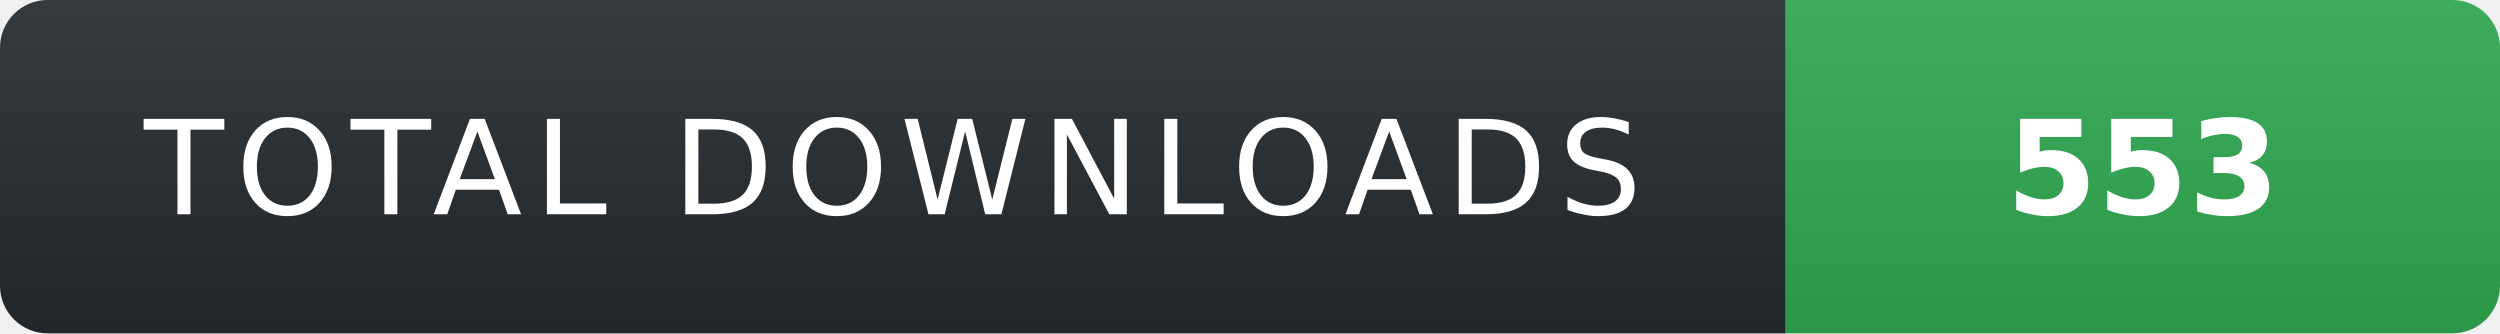
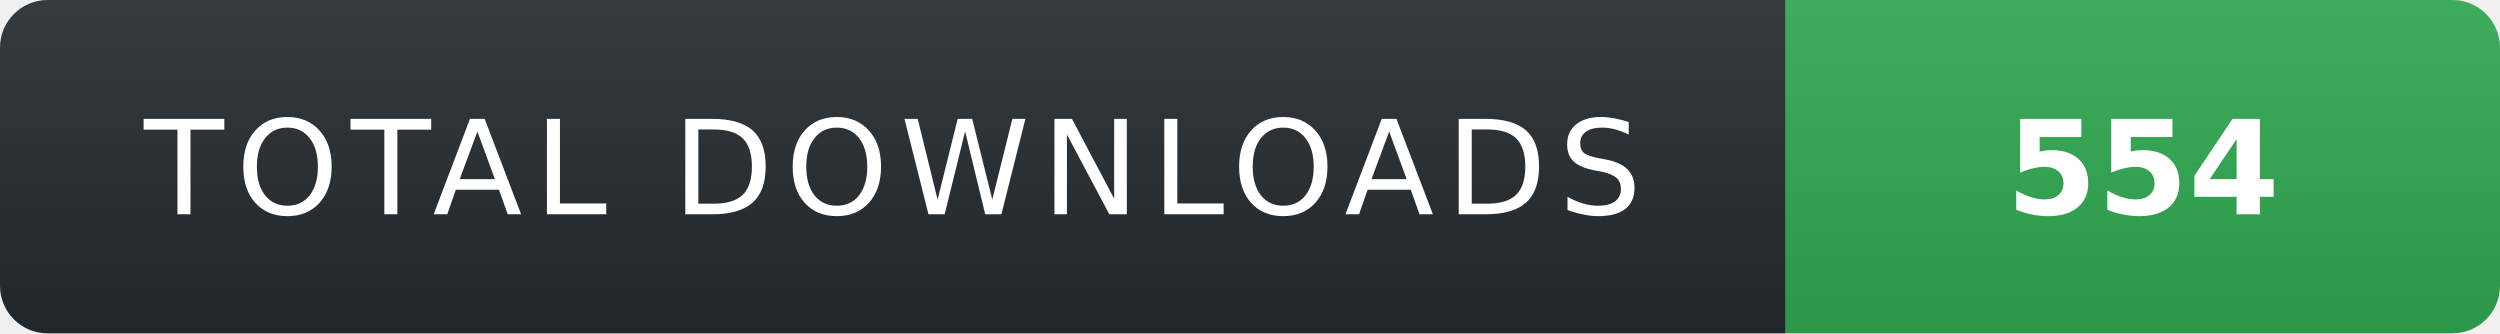
- <svg xmlns="http://www.w3.org/2000/svg" width="210" height="28" role="img" aria-label="TOTAL DOWNLOADS: 553">
+ <svg xmlns="http://www.w3.org/2000/svg" width="210" height="28" role="img" aria-label="TOTAL DOWNLOADS: 554">
  <linearGradient id="s" x2="0" y2="100%">
    <stop offset="0" stop-color="#fff" stop-opacity=".08" />
    <stop offset="1" stop-color="#000" stop-opacity=".08" />
  </linearGradient>
  <clipPath id="r">
    <rect width="210" height="28" rx="4" fill="#fff" />
  </clipPath>
  <g clip-path="url(#r)">
    <rect width="150" height="28" fill="#24292f" />
    <rect x="150" width="60" height="28" fill="#2ea44f" />
    <rect width="210" height="28" fill="url(#s)" />
  </g>
  <g fill="#fff" text-anchor="middle" font-family="Verdana,Geneva,DejaVu Sans,sans-serif" text-rendering="geometricPrecision" font-size="11">
    <text x="75" y="18" fill="#fff" letter-spacing="1">TOTAL DOWNLOADS</text>
-     <text x="180" y="18" fill="#fff" font-weight="700">553</text>
+     <text x="180" y="18" fill="#fff" font-weight="700">554</text>
  </g>
</svg>
